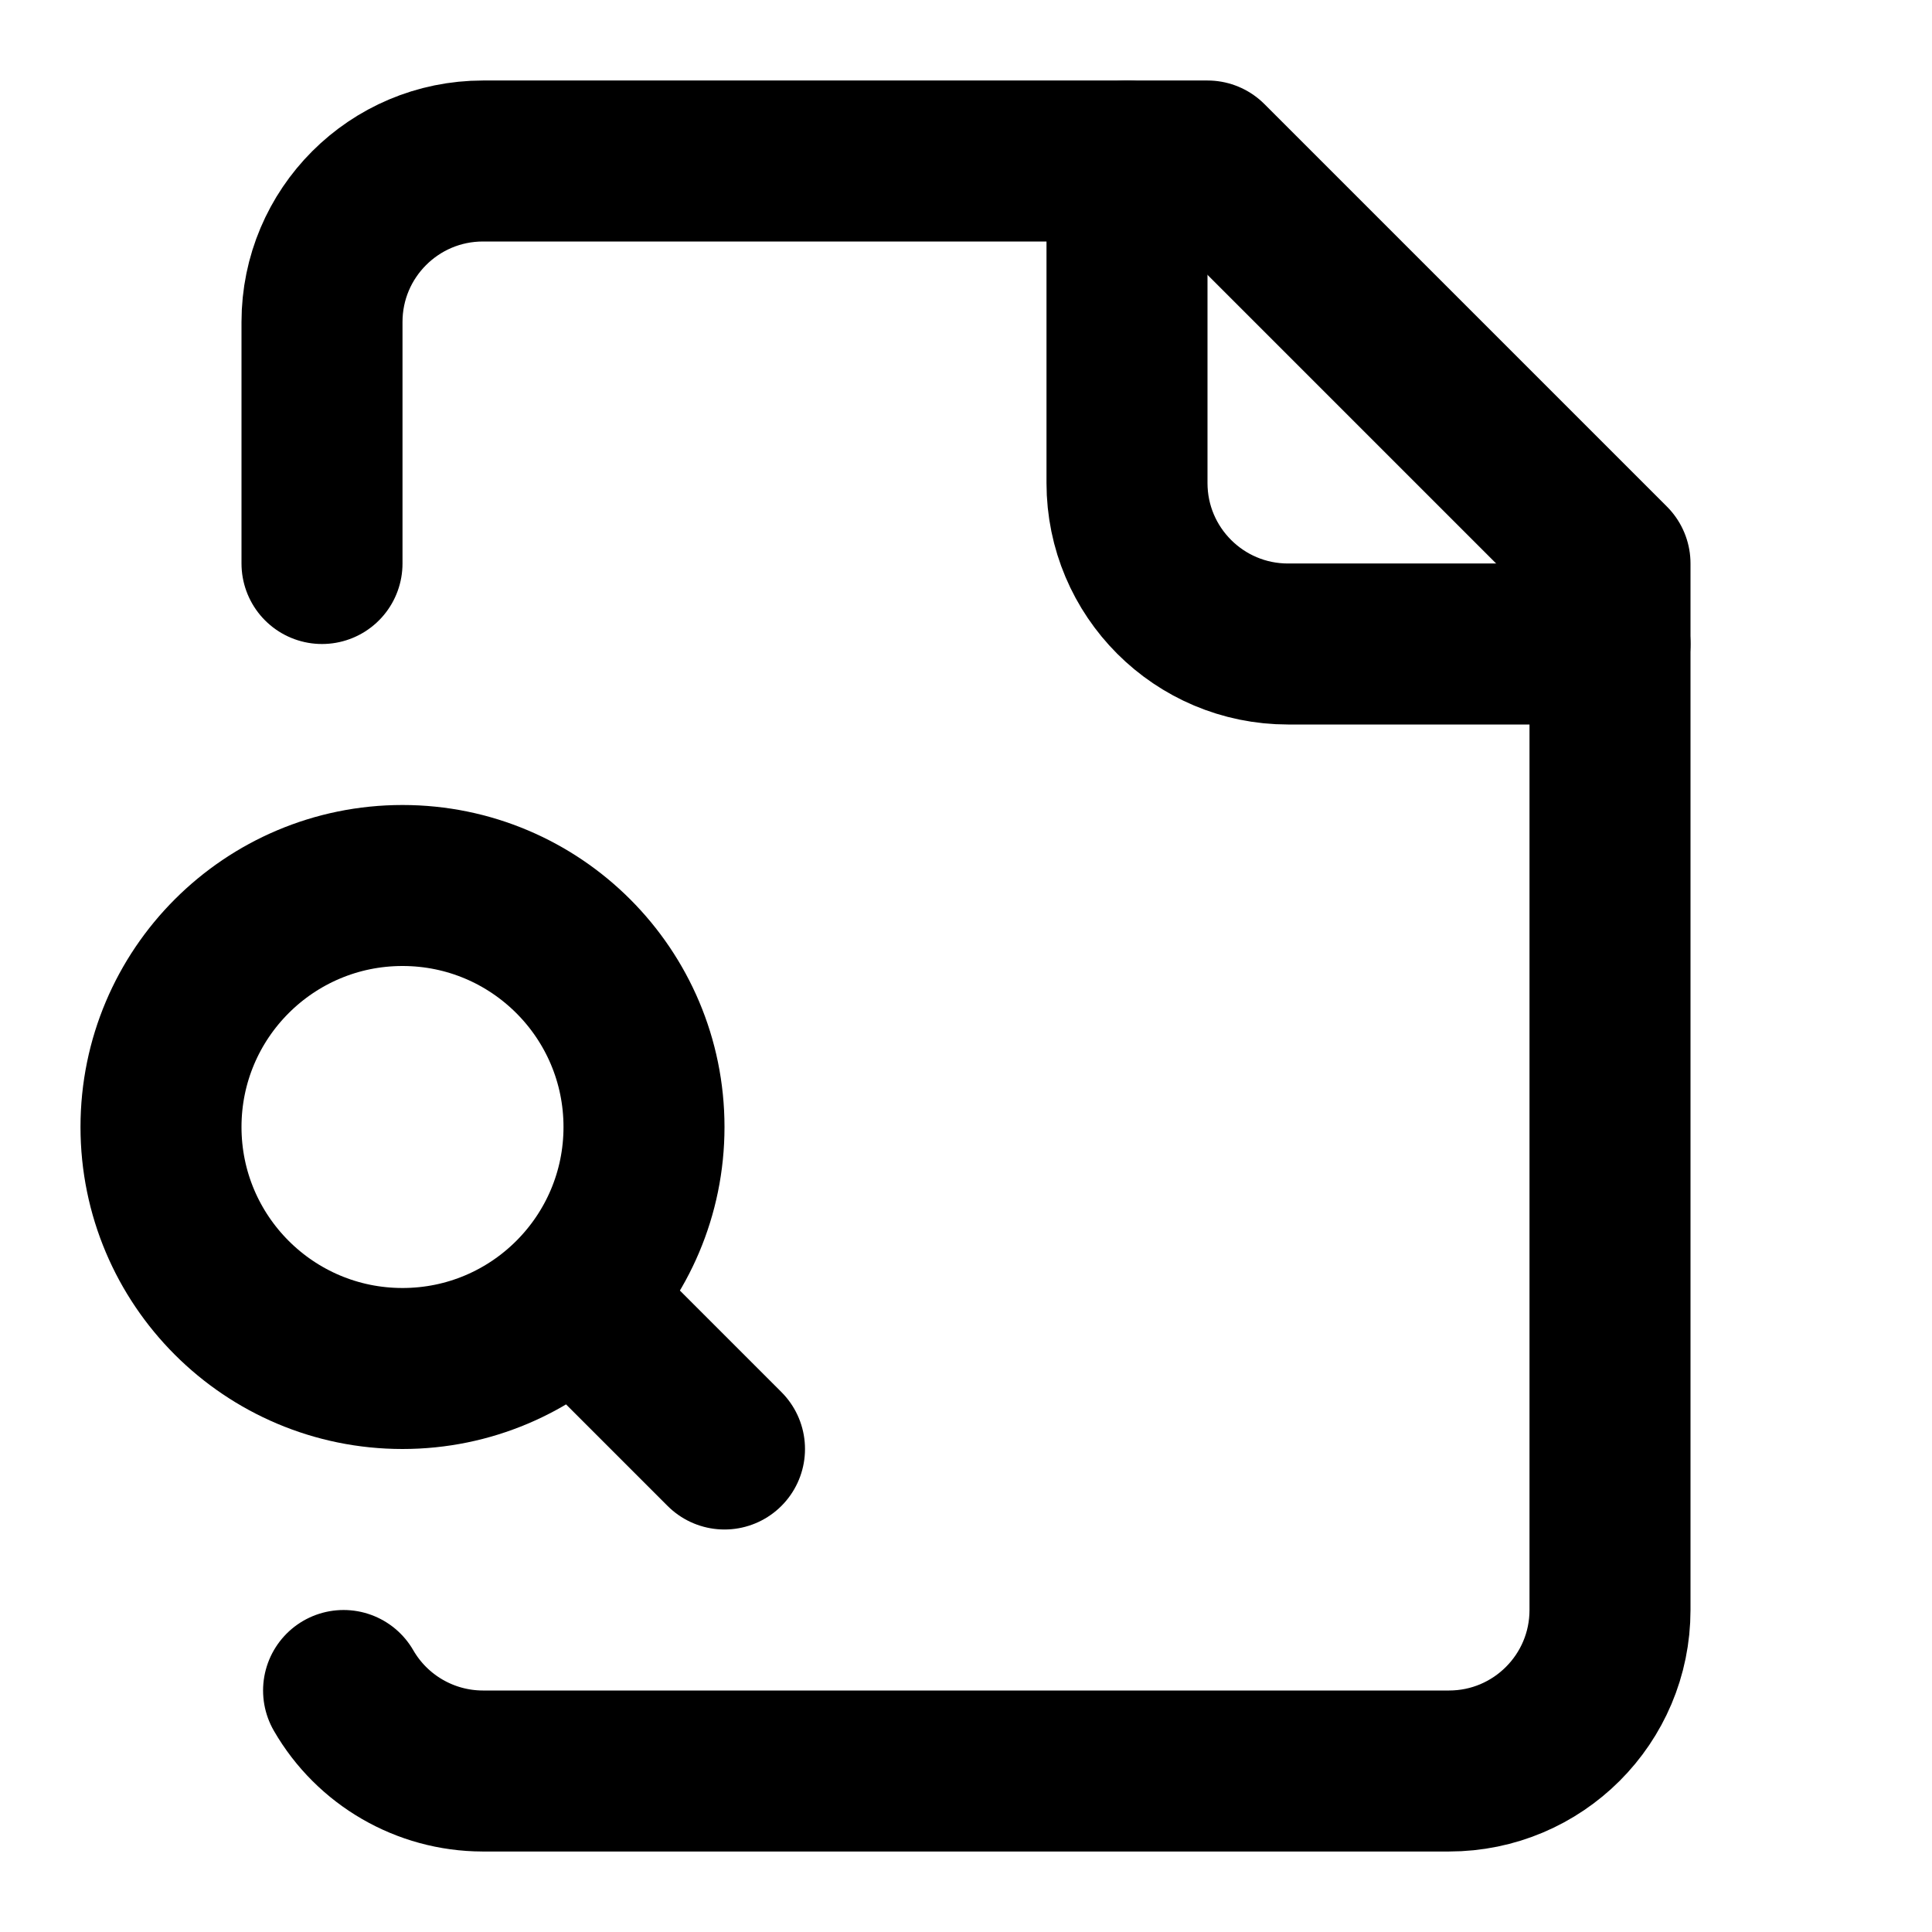
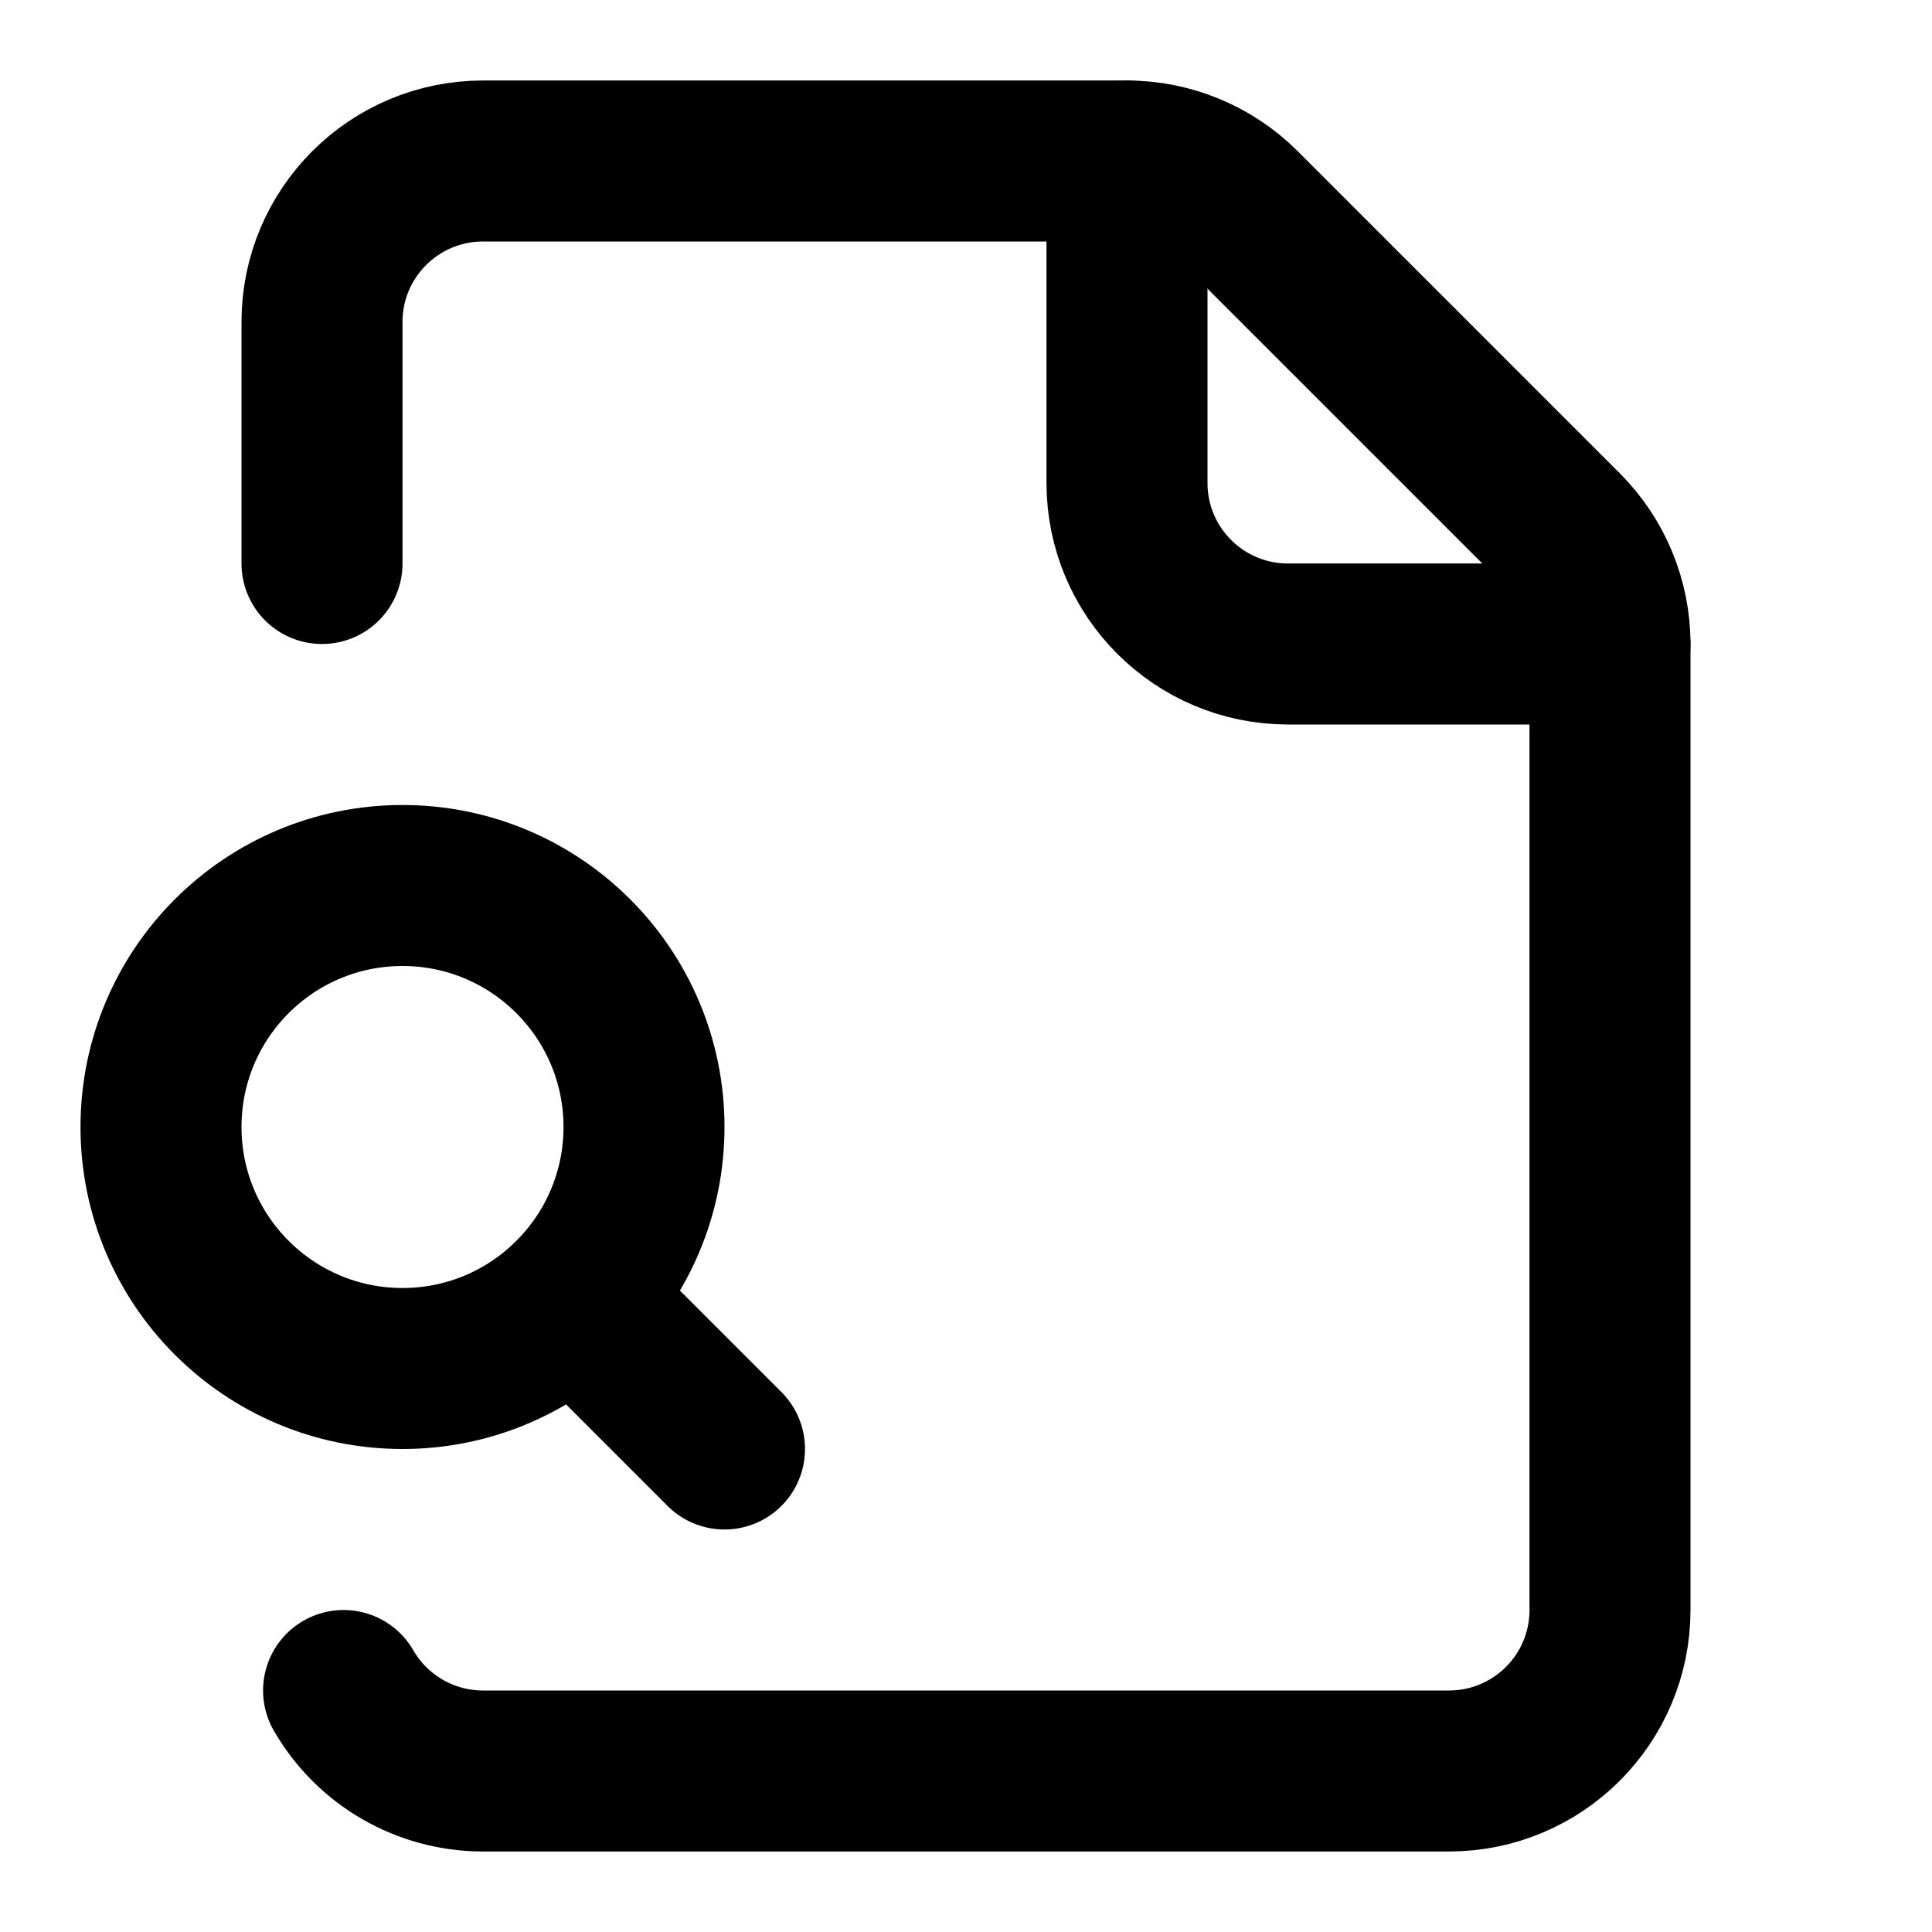
<svg xmlns="http://www.w3.org/2000/svg" width="24" height="24" viewBox="0 0 24 24" fill="none" stroke="currentColor" stroke-width="2" stroke-linecap="round" stroke-linejoin="round">
  <path d="M14 2v4a2 2 0 0 0 2 2h4" />
-   <path d="M4.268 21a2 2 0 0 0 1.727 1H18a2 2 0 0 0 2-2V7l-5-5H6a2 2 0 0 0-2 2v3" />
-   <path d="m9 18-1.5-1.5" />
+   <path d="M4.268 21a2 2 0 0 0 1.727 1H18a2 2 0 0 0 2-2V8a2 2 0 0 0-.586-1.414l-4-4A2 2 0 0 0 14 2H6a2 2 0 0 0-2 2v3" />
+   <path d="m9 18-1.877-1.877" />
  <circle cx="5" cy="14" r="3" />
</svg>
